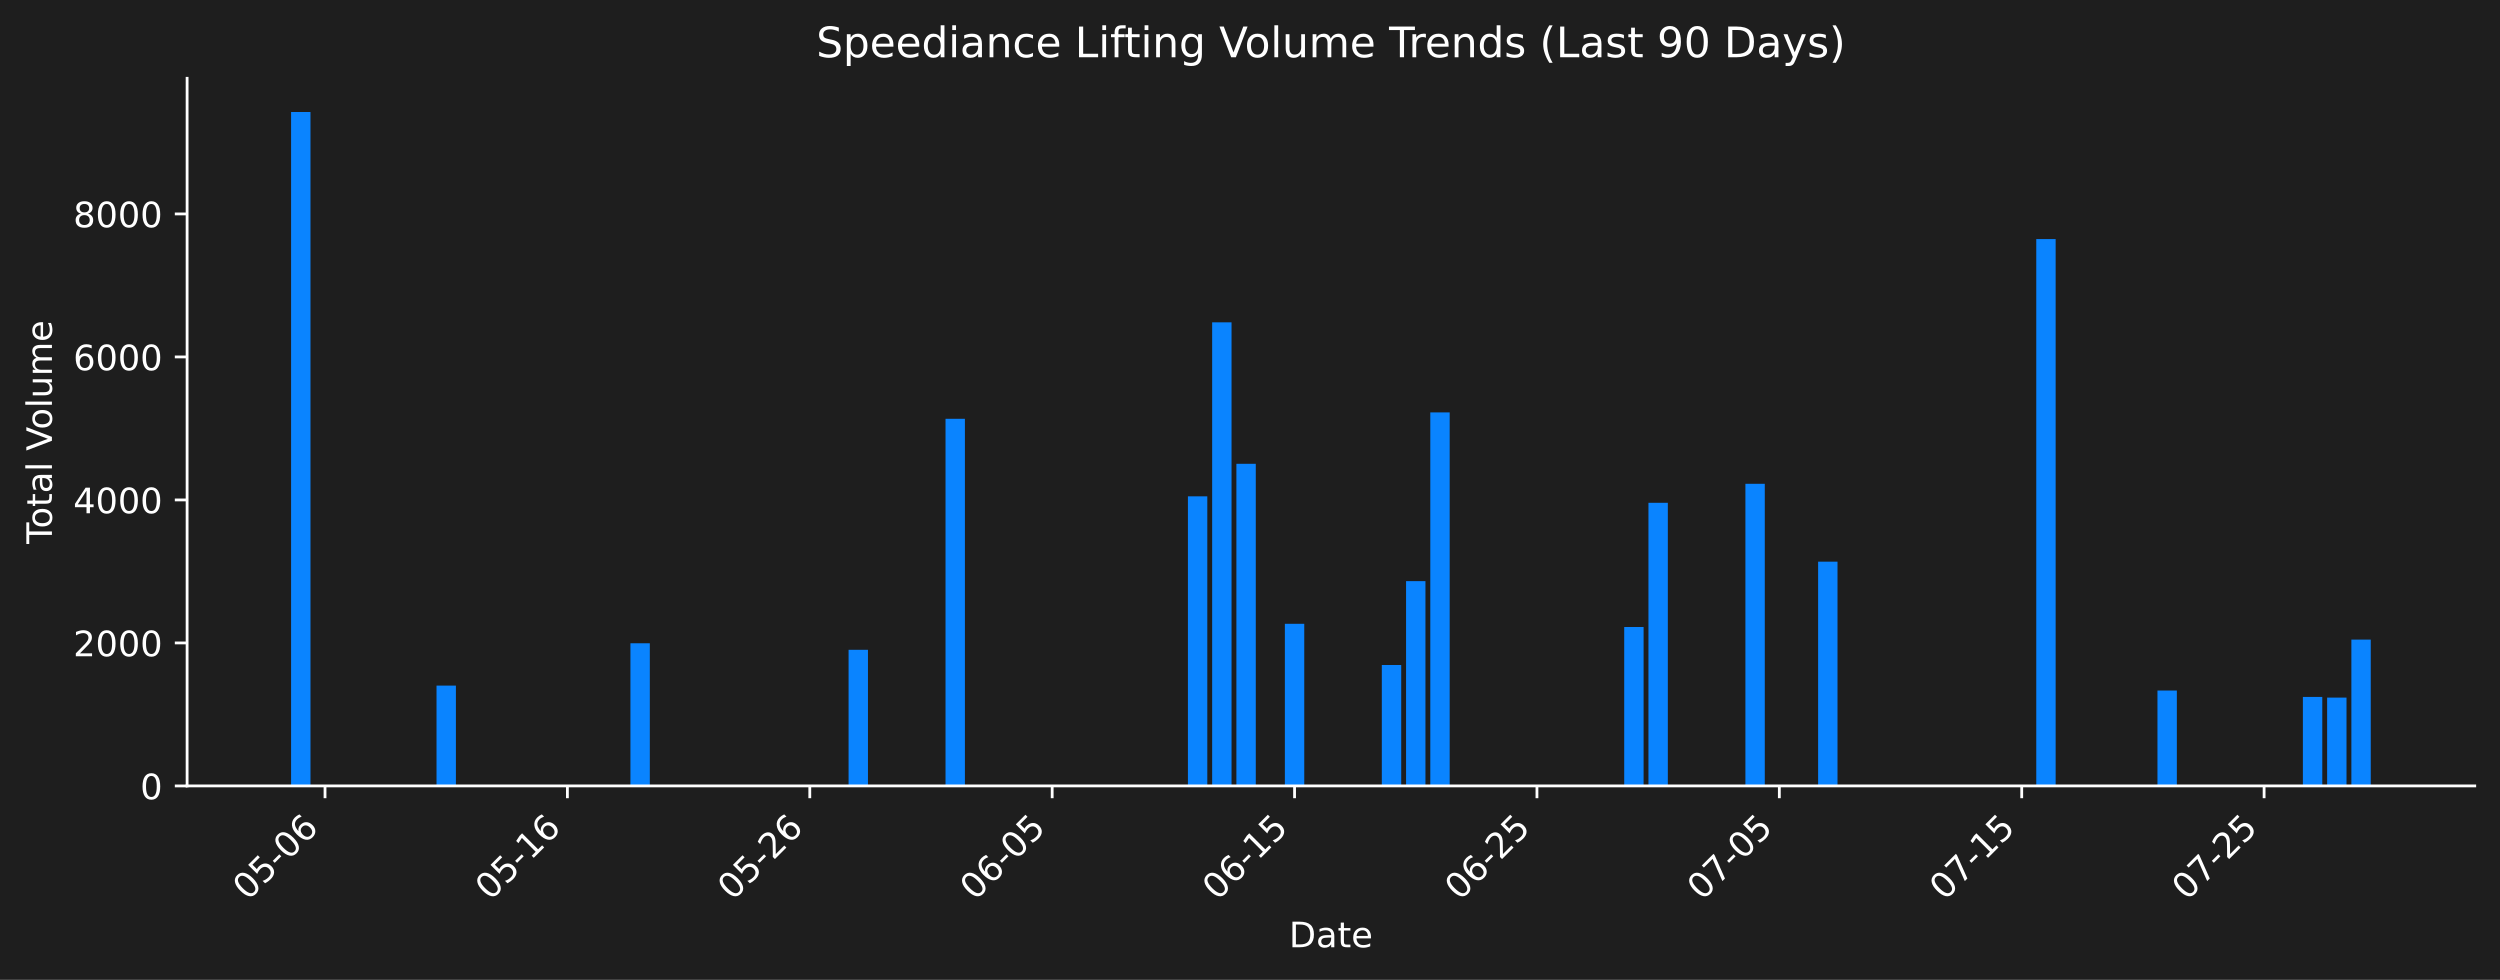
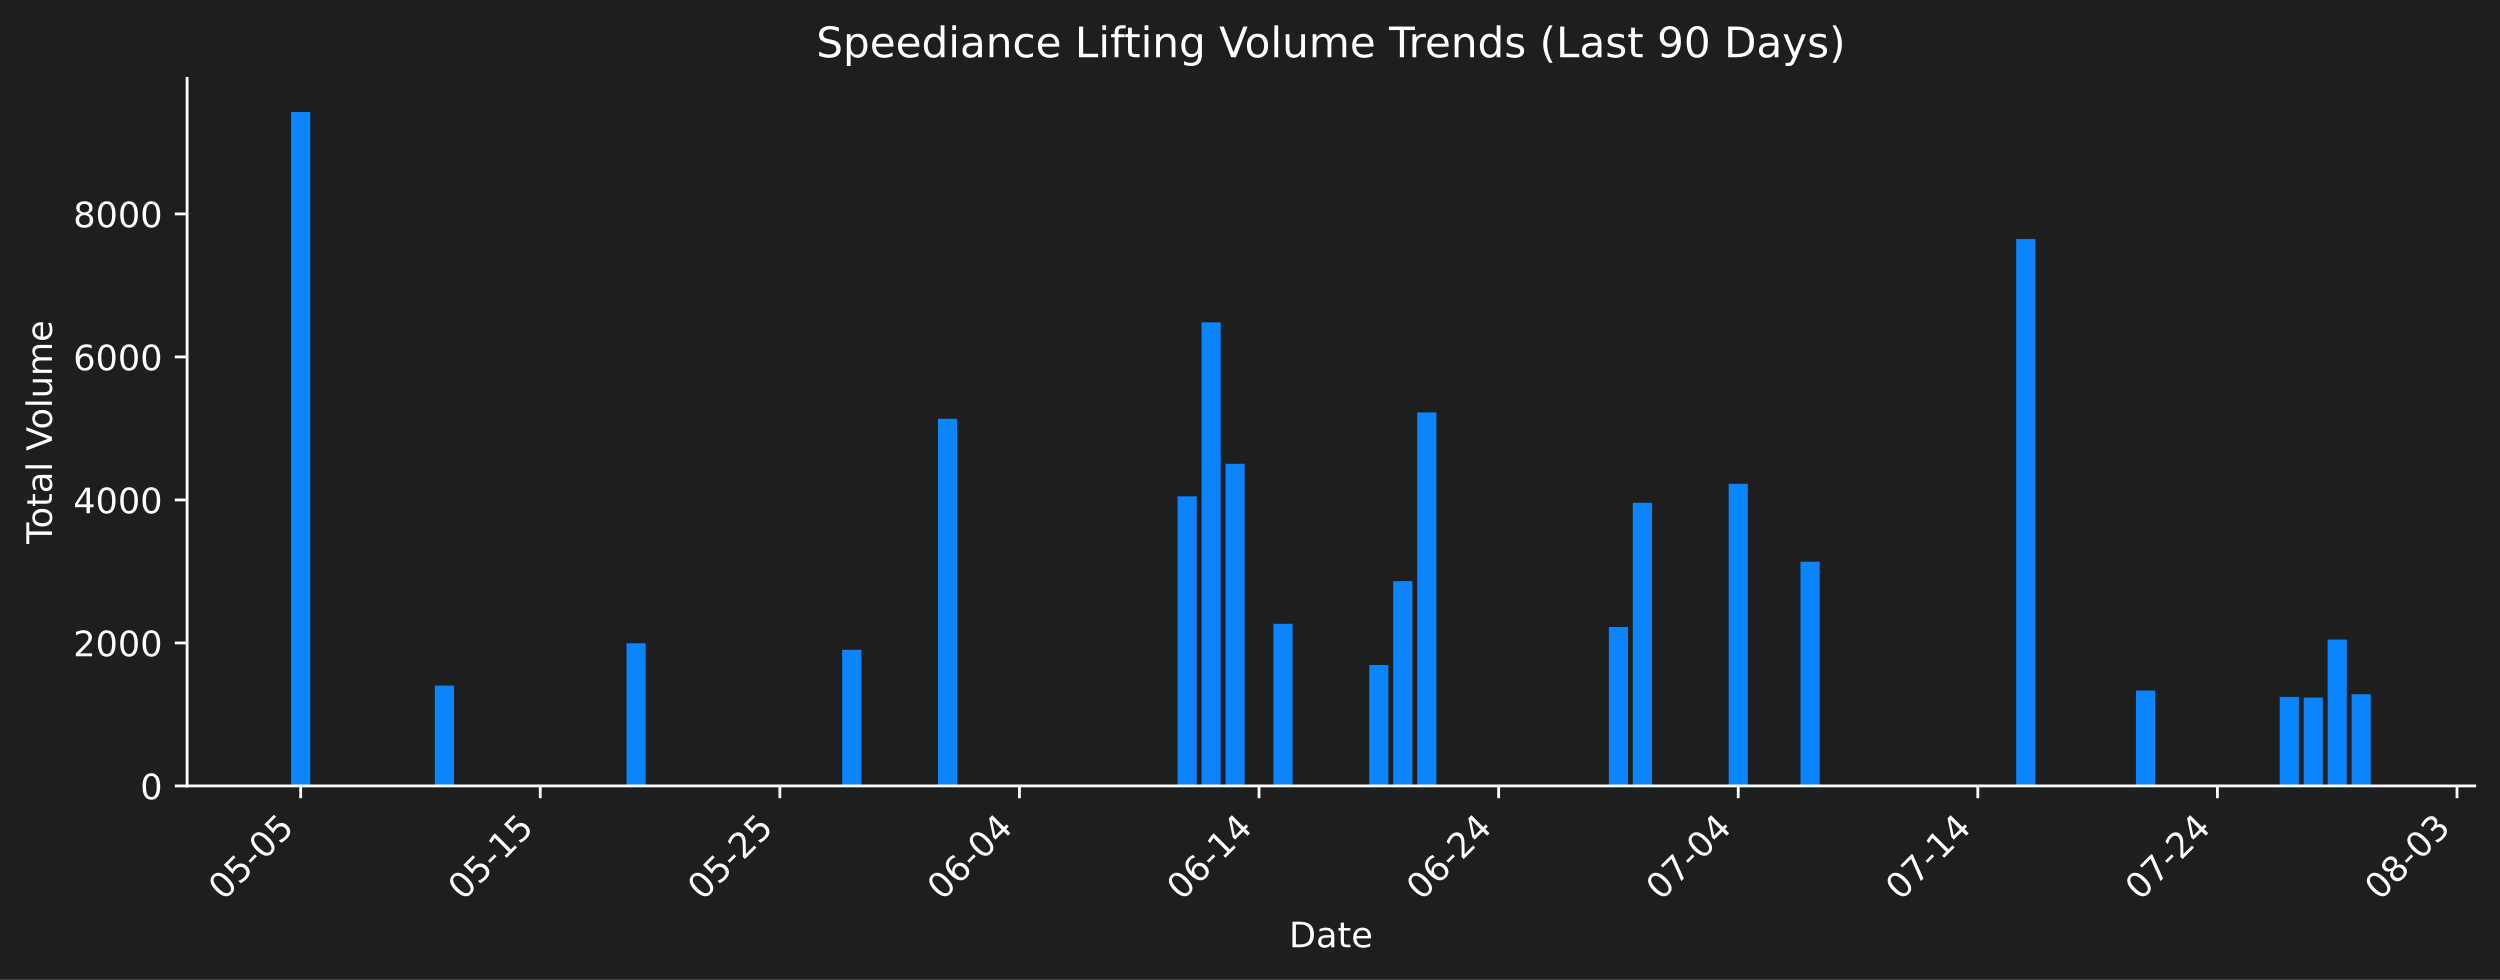
<svg xmlns="http://www.w3.org/2000/svg" xmlns:xlink="http://www.w3.org/1999/xlink" width="712.558pt" height="279.271pt" viewBox="0 0 712.558 279.271" version="1.1">
  <defs>
    <style type="text/css">*{stroke-linejoin: round; stroke-linecap: butt}</style>
  </defs>
  <g id="figure_1">
    <g id="patch_1">
      <path d="M 0 279.271  L 712.558 279.271  L 712.558 0  L 0 0  z " style="fill: #1e1e1e" />
    </g>
    <g id="axes_1">
      <g id="patch_2">
        <path d="M 53.328 224.002  L 705.358 224.002  L 705.358 22.318  L 53.328 22.318  L 53.328 224.002  z " style="fill: none" />
      </g>
      <g id="patch_3">
-         <path d="M 82.966 224.002  L 88.493 224.002  L 88.493 31.922  L 82.966 31.922  z " clip-path="url(#pb3a5a5b00d)" style="fill: #0a84ff" />
+         <path d="M 82.966 224.002  L 88.429 224.002  L 88.429 31.922  L 82.966 31.922  z " clip-path="url(#p5136fe65c1)" style="fill: #0a84ff" />
      </g>
      <g id="patch_4">
-         <path d="M 124.417 224.002  L 129.944 224.002  L 129.944 195.407  L 124.417 195.407  z " clip-path="url(#pb3a5a5b00d)" style="fill: #0a84ff" />
+         <path d="M 123.94 224.002  L 129.403 224.002  L 129.403 195.407  L 123.94 195.407  z " clip-path="url(#p5136fe65c1)" style="fill: #0a84ff" />
      </g>
      <g id="patch_5">
-         <path d="M 172.777 224.002  L 178.304 224.002  L 178.304 224.002  L 172.777 224.002  z " clip-path="url(#pb3a5a5b00d)" style="fill: #0a84ff" />
+         <path d="M 171.742 224.002  L 177.206 224.002  L 177.206 224.002  L 171.742 224.002  z " clip-path="url(#p5136fe65c1)" style="fill: #0a84ff" />
      </g>
      <g id="patch_6">
-         <path d="M 179.686 224.002  L 185.213 224.002  L 185.213 183.343  L 179.686 183.343  z " clip-path="url(#pb3a5a5b00d)" style="fill: #0a84ff" />
+         <path d="M 178.571 224.002  L 184.035 224.002  L 184.035 183.343  L 178.571 183.343  z " clip-path="url(#p5136fe65c1)" style="fill: #0a84ff" />
      </g>
      <g id="patch_7">
-         <path d="M 241.863 224.002  L 247.39 224.002  L 247.39 185.21  L 241.863 185.21  z " clip-path="url(#pb3a5a5b00d)" style="fill: #0a84ff" />
+         <path d="M 240.032 224.002  L 245.495 224.002  L 245.495 185.21  L 240.032 185.21  z " clip-path="url(#p5136fe65c1)" style="fill: #0a84ff" />
      </g>
      <g id="patch_8">
-         <path d="M 269.497 224.002  L 275.024 224.002  L 275.024 119.359  L 269.497 119.359  z " clip-path="url(#pb3a5a5b00d)" style="fill: #0a84ff" />
+         <path d="M 267.348 224.002  L 272.811 224.002  L 272.811 119.359  L 267.348 119.359  z " clip-path="url(#p5136fe65c1)" style="fill: #0a84ff" />
      </g>
      <g id="patch_9">
-         <path d="M 338.583 224.002  L 344.109 224.002  L 344.109 141.466  L 338.583 141.466  z " clip-path="url(#pb3a5a5b00d)" style="fill: #0a84ff" />
+         <path d="M 335.638 224.002  L 341.101 224.002  L 341.101 141.466  L 335.638 141.466  z " clip-path="url(#p5136fe65c1)" style="fill: #0a84ff" />
      </g>
      <g id="patch_10">
-         <path d="M 345.491 224.002  L 351.018 224.002  L 351.018 91.875  L 345.491 91.875  z " clip-path="url(#pb3a5a5b00d)" style="fill: #0a84ff" />
+         <path d="M 342.467 224.002  L 347.93 224.002  L 347.93 91.875  L 342.467 91.875  z " clip-path="url(#p5136fe65c1)" style="fill: #0a84ff" />
      </g>
      <g id="patch_11">
-         <path d="M 352.4 224.002  L 357.927 224.002  L 357.927 132.194  L 352.4 132.194  z " clip-path="url(#pb3a5a5b00d)" style="fill: #0a84ff" />
+         <path d="M 349.296 224.002  L 354.759 224.002  L 354.759 132.194  L 349.296 132.194  z " clip-path="url(#p5136fe65c1)" style="fill: #0a84ff" />
      </g>
      <g id="patch_12">
-         <path d="M 366.217 224.002  L 371.744 224.002  L 371.744 177.798  L 366.217 177.798  z " clip-path="url(#pb3a5a5b00d)" style="fill: #0a84ff" />
+         <path d="M 362.954 224.002  L 368.417 224.002  L 368.417 177.798  L 362.954 177.798  z " clip-path="url(#p5136fe65c1)" style="fill: #0a84ff" />
      </g>
      <g id="patch_13">
-         <path d="M 393.851 224.002  L 399.378 224.002  L 399.378 189.549  L 393.851 189.549  z " clip-path="url(#pb3a5a5b00d)" style="fill: #0a84ff" />
+         <path d="M 390.269 224.002  L 395.733 224.002  L 395.733 189.549  L 390.269 189.549  z " clip-path="url(#p5136fe65c1)" style="fill: #0a84ff" />
      </g>
      <g id="patch_14">
-         <path d="M 400.76 224.002  L 406.287 224.002  L 406.287 165.641  L 400.76 165.641  z " clip-path="url(#pb3a5a5b00d)" style="fill: #0a84ff" />
+         <path d="M 397.098 224.002  L 402.562 224.002  L 402.562 165.641  L 397.098 165.641  z " clip-path="url(#p5136fe65c1)" style="fill: #0a84ff" />
      </g>
      <g id="patch_15">
-         <path d="M 407.668 224.002  L 413.195 224.002  L 413.195 117.536  L 407.668 117.536  z " clip-path="url(#pb3a5a5b00d)" style="fill: #0a84ff" />
+         <path d="M 403.927 224.002  L 409.391 224.002  L 409.391 117.536  L 403.927 117.536  z " clip-path="url(#p5136fe65c1)" style="fill: #0a84ff" />
      </g>
      <g id="patch_16">
-         <path d="M 462.937 224.002  L 468.464 224.002  L 468.464 178.707  L 462.937 178.707  z " clip-path="url(#pb3a5a5b00d)" style="fill: #0a84ff" />
+         <path d="M 458.559 224.002  L 464.022 224.002  L 464.022 178.707  L 458.559 178.707  z " clip-path="url(#p5136fe65c1)" style="fill: #0a84ff" />
      </g>
      <g id="patch_17">
-         <path d="M 469.845 224.002  L 475.372 224.002  L 475.372 143.308  L 469.845 143.308  z " clip-path="url(#pb3a5a5b00d)" style="fill: #0a84ff" />
+         <path d="M 465.388 224.002  L 470.851 224.002  L 470.851 143.308  L 465.388 143.308  z " clip-path="url(#p5136fe65c1)" style="fill: #0a84ff" />
      </g>
      <g id="patch_18">
-         <path d="M 497.48 224.002  L 503.006 224.002  L 503.006 137.885  L 497.48 137.885  z " clip-path="url(#pb3a5a5b00d)" style="fill: #0a84ff" />
+         <path d="M 492.704 224.002  L 498.167 224.002  L 498.167 137.885  L 492.704 137.885  z " clip-path="url(#p5136fe65c1)" style="fill: #0a84ff" />
      </g>
      <g id="patch_19">
-         <path d="M 518.205 224.002  L 523.732 224.002  L 523.732 160.094  L 518.205 160.094  z " clip-path="url(#pb3a5a5b00d)" style="fill: #0a84ff" />
+         <path d="M 513.191 224.002  L 518.654 224.002  L 518.654 160.094  L 513.191 160.094  z " clip-path="url(#p5136fe65c1)" style="fill: #0a84ff" />
      </g>
      <g id="patch_20">
-         <path d="M 580.382 224.002  L 585.909 224.002  L 585.909 68.136  L 580.382 68.136  z " clip-path="url(#pb3a5a5b00d)" style="fill: #0a84ff" />
+         <path d="M 574.652 224.002  L 580.115 224.002  L 580.115 68.136  L 574.652 68.136  z " clip-path="url(#p5136fe65c1)" style="fill: #0a84ff" />
      </g>
      <g id="patch_21">
-         <path d="M 614.925 224.002  L 620.452 224.002  L 620.452 196.815  L 614.925 196.815  z " clip-path="url(#pb3a5a5b00d)" style="fill: #0a84ff" />
+         <path d="M 608.796 224.002  L 614.26 224.002  L 614.26 196.815  L 608.796 196.815  z " clip-path="url(#p5136fe65c1)" style="fill: #0a84ff" />
      </g>
      <g id="patch_22">
-         <path d="M 656.376 224.002  L 661.903 224.002  L 661.903 198.649  L 656.376 198.649  z " clip-path="url(#pb3a5a5b00d)" style="fill: #0a84ff" />
+         <path d="M 649.77 224.002  L 655.233 224.002  L 655.233 198.649  L 649.77 198.649  z " clip-path="url(#p5136fe65c1)" style="fill: #0a84ff" />
      </g>
      <g id="patch_23">
-         <path d="M 663.285 224.002  L 668.812 224.002  L 668.812 198.835  L 663.285 198.835  z " clip-path="url(#pb3a5a5b00d)" style="fill: #0a84ff" />
+         <path d="M 656.599 224.002  L 662.062 224.002  L 662.062 198.835  L 656.599 198.835  z " clip-path="url(#p5136fe65c1)" style="fill: #0a84ff" />
      </g>
      <g id="patch_24">
-         <path d="M 670.194 224.002  L 675.72 224.002  L 675.72 182.31  L 670.194 182.31  z " clip-path="url(#pb3a5a5b00d)" style="fill: #0a84ff" />
+         <path d="M 663.428 224.002  L 668.891 224.002  L 668.891 182.31  L 663.428 182.31  z " clip-path="url(#p5136fe65c1)" style="fill: #0a84ff" />
+       </g>
+       <g id="patch_25">
+         <path d="M 670.257 224.002  L 675.72 224.002  L 675.72 197.867  L 670.257 197.867  z " clip-path="url(#p5136fe65c1)" style="fill: #0a84ff" />
      </g>
      <g id="matplotlib.axis_1">
        <g id="xtick_1">
          <g id="line2d_1">
            <defs>
-               <path id="m782488c445" d="M 0 0  L 0 3.5  " style="stroke: #ffffff; stroke-width: 0.8" />
+               <path id="ma024dedfde" d="M 0 0  L 0 3.5  " style="stroke: #ffffff; stroke-width: 0.8" />
            </defs>
            <g>
-               <use xlink:href="#m782488c445" x="92.638" y="224.002" style="fill: #ffffff; stroke: #ffffff; stroke-width: 0.8" />
+               <use xlink:href="#ma024dedfde" x="85.697" y="224.002" style="fill: #ffffff; stroke: #ffffff; stroke-width: 0.8" />
            </g>
          </g>
          <g id="text_1">
-             <g style="fill: #ffffff" transform="translate(70.6203 256.9221) rotate(-45) scale(0.1 -0.1)">
+             <g style="fill: #ffffff" transform="translate(63.6799 256.9221) rotate(-45) scale(0.1 -0.1)">
              <defs>
                <path id="DejaVuSans-30" d="M 2034 4250  Q 1547 4250 1301 3770  Q 1056 3291 1056 2328  Q 1056 1369 1301 889  Q 1547 409 2034 409  Q 2525 409 2770 889  Q 3016 1369 3016 2328  Q 3016 3291 2770 3770  Q 2525 4250 2034 4250  z M 2034 4750  Q 2819 4750 3233 4129  Q 3647 3509 3647 2328  Q 3647 1150 3233 529  Q 2819 -91 2034 -91  Q 1250 -91 836 529  Q 422 1150 422 2328  Q 422 3509 836 4129  Q 1250 4750 2034 4750  z " transform="scale(0.015625)" />
                <path id="DejaVuSans-35" d="M 691 4666  L 3169 4666  L 3169 4134  L 1269 4134  L 1269 2991  Q 1406 3038 1543 3061  Q 1681 3084 1819 3084  Q 2600 3084 3056 2656  Q 3513 2228 3513 1497  Q 3513 744 3044 326  Q 2575 -91 1722 -91  Q 1428 -91 1123 -41  Q 819 9 494 109  L 494 744  Q 775 591 1075 516  Q 1375 441 1709 441  Q 2250 441 2565 725  Q 2881 1009 2881 1497  Q 2881 1984 2565 2268  Q 2250 2553 1709 2553  Q 1456 2553 1204 2497  Q 953 2441 691 2322  L 691 4666  z " transform="scale(0.015625)" />
                <path id="DejaVuSans-2d" d="M 313 2009  L 1997 2009  L 1997 1497  L 313 1497  L 313 2009  z " transform="scale(0.015625)" />
-                 <path id="DejaVuSans-36" d="M 2113 2584  Q 1688 2584 1439 2293  Q 1191 2003 1191 1497  Q 1191 994 1439 701  Q 1688 409 2113 409  Q 2538 409 2786 701  Q 3034 994 3034 1497  Q 3034 2003 2786 2293  Q 2538 2584 2113 2584  z M 3366 4563  L 3366 3988  Q 3128 4100 2886 4159  Q 2644 4219 2406 4219  Q 1781 4219 1451 3797  Q 1122 3375 1075 2522  Q 1259 2794 1537 2939  Q 1816 3084 2150 3084  Q 2853 3084 3261 2657  Q 3669 2231 3669 1497  Q 3669 778 3244 343  Q 2819 -91 2113 -91  Q 1303 -91 875 529  Q 447 1150 447 2328  Q 447 3434 972 4092  Q 1497 4750 2381 4750  Q 2619 4750 2861 4703  Q 3103 4656 3366 4563  z " transform="scale(0.015625)" />
              </defs>
              <use xlink:href="#DejaVuSans-30" />
              <use xlink:href="#DejaVuSans-35" transform="translate(63.62305 0)" />
              <use xlink:href="#DejaVuSans-2d" transform="translate(127.2461 0)" />
              <use xlink:href="#DejaVuSans-30" transform="translate(163.3301 0)" />
-               <use xlink:href="#DejaVuSans-36" transform="translate(226.9531 0)" />
+               <use xlink:href="#DejaVuSans-35" transform="translate(226.9531 0)" />
            </g>
          </g>
        </g>
        <g id="xtick_2">
          <g id="line2d_2">
            <g>
-               <use xlink:href="#m782488c445" x="161.723" y="224.002" style="fill: #ffffff; stroke: #ffffff; stroke-width: 0.8" />
+               <use xlink:href="#ma024dedfde" x="153.987" y="224.002" style="fill: #ffffff; stroke: #ffffff; stroke-width: 0.8" />
            </g>
          </g>
          <g id="text_2">
-             <g style="fill: #ffffff" transform="translate(139.7059 256.9221) rotate(-45) scale(0.1 -0.1)">
+             <g style="fill: #ffffff" transform="translate(131.9696 256.9221) rotate(-45) scale(0.1 -0.1)">
              <defs>
                <path id="DejaVuSans-31" d="M 794 531  L 1825 531  L 1825 4091  L 703 3866  L 703 4441  L 1819 4666  L 2450 4666  L 2450 531  L 3481 531  L 3481 0  L 794 0  L 794 531  z " transform="scale(0.015625)" />
              </defs>
              <use xlink:href="#DejaVuSans-30" />
              <use xlink:href="#DejaVuSans-35" transform="translate(63.62305 0)" />
              <use xlink:href="#DejaVuSans-2d" transform="translate(127.2461 0)" />
              <use xlink:href="#DejaVuSans-31" transform="translate(163.3301 0)" />
-               <use xlink:href="#DejaVuSans-36" transform="translate(226.9531 0)" />
+               <use xlink:href="#DejaVuSans-35" transform="translate(226.9531 0)" />
            </g>
          </g>
        </g>
        <g id="xtick_3">
          <g id="line2d_3">
            <g>
-               <use xlink:href="#m782488c445" x="230.809" y="224.002" style="fill: #ffffff; stroke: #ffffff; stroke-width: 0.8" />
+               <use xlink:href="#ma024dedfde" x="222.277" y="224.002" style="fill: #ffffff; stroke: #ffffff; stroke-width: 0.8" />
            </g>
          </g>
          <g id="text_3">
-             <g style="fill: #ffffff" transform="translate(208.7915 256.9221) rotate(-45) scale(0.1 -0.1)">
+             <g style="fill: #ffffff" transform="translate(200.2593 256.9221) rotate(-45) scale(0.1 -0.1)">
              <defs>
                <path id="DejaVuSans-32" d="M 1228 531  L 3431 531  L 3431 0  L 469 0  L 469 531  Q 828 903 1448 1529  Q 2069 2156 2228 2338  Q 2531 2678 2651 2914  Q 2772 3150 2772 3378  Q 2772 3750 2511 3984  Q 2250 4219 1831 4219  Q 1534 4219 1204 4116  Q 875 4013 500 3803  L 500 4441  Q 881 4594 1212 4672  Q 1544 4750 1819 4750  Q 2544 4750 2975 4387  Q 3406 4025 3406 3419  Q 3406 3131 3298 2873  Q 3191 2616 2906 2266  Q 2828 2175 2409 1742  Q 1991 1309 1228 531  z " transform="scale(0.015625)" />
              </defs>
              <use xlink:href="#DejaVuSans-30" />
              <use xlink:href="#DejaVuSans-35" transform="translate(63.62305 0)" />
              <use xlink:href="#DejaVuSans-2d" transform="translate(127.2461 0)" />
              <use xlink:href="#DejaVuSans-32" transform="translate(163.3301 0)" />
-               <use xlink:href="#DejaVuSans-36" transform="translate(226.9531 0)" />
+               <use xlink:href="#DejaVuSans-35" transform="translate(226.9531 0)" />
            </g>
          </g>
        </g>
        <g id="xtick_4">
          <g id="line2d_4">
            <g>
-               <use xlink:href="#m782488c445" x="299.895" y="224.002" style="fill: #ffffff; stroke: #ffffff; stroke-width: 0.8" />
+               <use xlink:href="#ma024dedfde" x="290.567" y="224.002" style="fill: #ffffff; stroke: #ffffff; stroke-width: 0.8" />
            </g>
          </g>
          <g id="text_4">
-             <g style="fill: #ffffff" transform="translate(277.8771 256.9221) rotate(-45) scale(0.1 -0.1)">
+             <g style="fill: #ffffff" transform="translate(268.549 256.9221) rotate(-45) scale(0.1 -0.1)">
+               <defs>
+                 <path id="DejaVuSans-36" d="M 2113 2584  Q 1688 2584 1439 2293  Q 1191 2003 1191 1497  Q 1191 994 1439 701  Q 1688 409 2113 409  Q 2538 409 2786 701  Q 3034 994 3034 1497  Q 3034 2003 2786 2293  Q 2538 2584 2113 2584  z M 3366 4563  L 3366 3988  Q 3128 4100 2886 4159  Q 2644 4219 2406 4219  Q 1781 4219 1451 3797  Q 1122 3375 1075 2522  Q 1259 2794 1537 2939  Q 1816 3084 2150 3084  Q 2853 3084 3261 2657  Q 3669 2231 3669 1497  Q 3669 778 3244 343  Q 2819 -91 2113 -91  Q 1303 -91 875 529  Q 447 1150 447 2328  Q 447 3434 972 4092  Q 1497 4750 2381 4750  Q 2619 4750 2861 4703  Q 3103 4656 3366 4563  z " transform="scale(0.015625)" />
+                 <path id="DejaVuSans-34" d="M 2419 4116  L 825 1625  L 2419 1625  L 2419 4116  z M 2253 4666  L 3047 4666  L 3047 1625  L 3713 1625  L 3713 1100  L 3047 1100  L 3047 0  L 2419 0  L 2419 1100  L 313 1100  L 313 1709  L 2253 4666  z " transform="scale(0.015625)" />
+               </defs>
              <use xlink:href="#DejaVuSans-30" />
              <use xlink:href="#DejaVuSans-36" transform="translate(63.62305 0)" />
              <use xlink:href="#DejaVuSans-2d" transform="translate(127.2461 0)" />
              <use xlink:href="#DejaVuSans-30" transform="translate(163.3301 0)" />
-               <use xlink:href="#DejaVuSans-35" transform="translate(226.9531 0)" />
+               <use xlink:href="#DejaVuSans-34" transform="translate(226.9531 0)" />
            </g>
          </g>
        </g>
        <g id="xtick_5">
          <g id="line2d_5">
            <g>
-               <use xlink:href="#m782488c445" x="368.98" y="224.002" style="fill: #ffffff; stroke: #ffffff; stroke-width: 0.8" />
+               <use xlink:href="#ma024dedfde" x="358.856" y="224.002" style="fill: #ffffff; stroke: #ffffff; stroke-width: 0.8" />
            </g>
          </g>
          <g id="text_5">
-             <g style="fill: #ffffff" transform="translate(346.9627 256.9221) rotate(-45) scale(0.1 -0.1)">
+             <g style="fill: #ffffff" transform="translate(336.8387 256.9221) rotate(-45) scale(0.1 -0.1)">
              <use xlink:href="#DejaVuSans-30" />
              <use xlink:href="#DejaVuSans-36" transform="translate(63.62305 0)" />
              <use xlink:href="#DejaVuSans-2d" transform="translate(127.2461 0)" />
              <use xlink:href="#DejaVuSans-31" transform="translate(163.3301 0)" />
-               <use xlink:href="#DejaVuSans-35" transform="translate(226.9531 0)" />
+               <use xlink:href="#DejaVuSans-34" transform="translate(226.9531 0)" />
            </g>
          </g>
        </g>
        <g id="xtick_6">
          <g id="line2d_6">
            <g>
-               <use xlink:href="#m782488c445" x="438.066" y="224.002" style="fill: #ffffff; stroke: #ffffff; stroke-width: 0.8" />
+               <use xlink:href="#ma024dedfde" x="427.146" y="224.002" style="fill: #ffffff; stroke: #ffffff; stroke-width: 0.8" />
            </g>
          </g>
          <g id="text_6">
-             <g style="fill: #ffffff" transform="translate(416.0484 256.9221) rotate(-45) scale(0.1 -0.1)">
+             <g style="fill: #ffffff" transform="translate(405.1284 256.9221) rotate(-45) scale(0.1 -0.1)">
              <use xlink:href="#DejaVuSans-30" />
              <use xlink:href="#DejaVuSans-36" transform="translate(63.62305 0)" />
              <use xlink:href="#DejaVuSans-2d" transform="translate(127.2461 0)" />
              <use xlink:href="#DejaVuSans-32" transform="translate(163.3301 0)" />
-               <use xlink:href="#DejaVuSans-35" transform="translate(226.9531 0)" />
+               <use xlink:href="#DejaVuSans-34" transform="translate(226.9531 0)" />
            </g>
          </g>
        </g>
        <g id="xtick_7">
          <g id="line2d_7">
            <g>
-               <use xlink:href="#m782488c445" x="507.152" y="224.002" style="fill: #ffffff; stroke: #ffffff; stroke-width: 0.8" />
+               <use xlink:href="#ma024dedfde" x="495.436" y="224.002" style="fill: #ffffff; stroke: #ffffff; stroke-width: 0.8" />
            </g>
          </g>
          <g id="text_7">
-             <g style="fill: #ffffff" transform="translate(485.134 256.9221) rotate(-45) scale(0.1 -0.1)">
+             <g style="fill: #ffffff" transform="translate(473.4181 256.9221) rotate(-45) scale(0.1 -0.1)">
              <defs>
                <path id="DejaVuSans-37" d="M 525 4666  L 3525 4666  L 3525 4397  L 1831 0  L 1172 0  L 2766 4134  L 525 4134  L 525 4666  z " transform="scale(0.015625)" />
              </defs>
              <use xlink:href="#DejaVuSans-30" />
              <use xlink:href="#DejaVuSans-37" transform="translate(63.62305 0)" />
              <use xlink:href="#DejaVuSans-2d" transform="translate(127.2461 0)" />
              <use xlink:href="#DejaVuSans-30" transform="translate(163.3301 0)" />
-               <use xlink:href="#DejaVuSans-35" transform="translate(226.9531 0)" />
+               <use xlink:href="#DejaVuSans-34" transform="translate(226.9531 0)" />
            </g>
          </g>
        </g>
        <g id="xtick_8">
          <g id="line2d_8">
            <g>
-               <use xlink:href="#m782488c445" x="576.237" y="224.002" style="fill: #ffffff; stroke: #ffffff; stroke-width: 0.8" />
+               <use xlink:href="#ma024dedfde" x="563.725" y="224.002" style="fill: #ffffff; stroke: #ffffff; stroke-width: 0.8" />
            </g>
          </g>
          <g id="text_8">
-             <g style="fill: #ffffff" transform="translate(554.2196 256.9221) rotate(-45) scale(0.1 -0.1)">
+             <g style="fill: #ffffff" transform="translate(541.7078 256.9221) rotate(-45) scale(0.1 -0.1)">
              <use xlink:href="#DejaVuSans-30" />
              <use xlink:href="#DejaVuSans-37" transform="translate(63.62305 0)" />
              <use xlink:href="#DejaVuSans-2d" transform="translate(127.2461 0)" />
              <use xlink:href="#DejaVuSans-31" transform="translate(163.3301 0)" />
-               <use xlink:href="#DejaVuSans-35" transform="translate(226.9531 0)" />
+               <use xlink:href="#DejaVuSans-34" transform="translate(226.9531 0)" />
            </g>
          </g>
        </g>
        <g id="xtick_9">
          <g id="line2d_9">
            <g>
-               <use xlink:href="#m782488c445" x="645.323" y="224.002" style="fill: #ffffff; stroke: #ffffff; stroke-width: 0.8" />
+               <use xlink:href="#ma024dedfde" x="632.015" y="224.002" style="fill: #ffffff; stroke: #ffffff; stroke-width: 0.8" />
            </g>
          </g>
          <g id="text_9">
-             <g style="fill: #ffffff" transform="translate(623.3052 256.9221) rotate(-45) scale(0.1 -0.1)">
+             <g style="fill: #ffffff" transform="translate(609.9975 256.9221) rotate(-45) scale(0.1 -0.1)">
              <use xlink:href="#DejaVuSans-30" />
              <use xlink:href="#DejaVuSans-37" transform="translate(63.62305 0)" />
              <use xlink:href="#DejaVuSans-2d" transform="translate(127.2461 0)" />
              <use xlink:href="#DejaVuSans-32" transform="translate(163.3301 0)" />
-               <use xlink:href="#DejaVuSans-35" transform="translate(226.9531 0)" />
-             </g>
-           </g>
-         </g>
-         <g id="text_10">
+               <use xlink:href="#DejaVuSans-34" transform="translate(226.9531 0)" />
+             </g>
+           </g>
+         </g>
+         <g id="xtick_10">
+           <g id="line2d_10">
+             <g>
+               <use xlink:href="#ma024dedfde" x="700.305" y="224.002" style="fill: #ffffff; stroke: #ffffff; stroke-width: 0.8" />
+             </g>
+           </g>
+           <g id="text_10">
+             <g style="fill: #ffffff" transform="translate(678.2871 256.9221) rotate(-45) scale(0.1 -0.1)">
+               <defs>
+                 <path id="DejaVuSans-38" d="M 2034 2216  Q 1584 2216 1326 1975  Q 1069 1734 1069 1313  Q 1069 891 1326 650  Q 1584 409 2034 409  Q 2484 409 2743 651  Q 3003 894 3003 1313  Q 3003 1734 2745 1975  Q 2488 2216 2034 2216  z M 1403 2484  Q 997 2584 770 2862  Q 544 3141 544 3541  Q 544 4100 942 4425  Q 1341 4750 2034 4750  Q 2731 4750 3128 4425  Q 3525 4100 3525 3541  Q 3525 3141 3298 2862  Q 3072 2584 2669 2484  Q 3125 2378 3379 2068  Q 3634 1759 3634 1313  Q 3634 634 3220 271  Q 2806 -91 2034 -91  Q 1263 -91 848 271  Q 434 634 434 1313  Q 434 1759 690 2068  Q 947 2378 1403 2484  z M 1172 3481  Q 1172 3119 1398 2916  Q 1625 2713 2034 2713  Q 2441 2713 2670 2916  Q 2900 3119 2900 3481  Q 2900 3844 2670 4047  Q 2441 4250 2034 4250  Q 1625 4250 1398 4047  Q 1172 3844 1172 3481  z " transform="scale(0.015625)" />
+                 <path id="DejaVuSans-33" d="M 2597 2516  Q 3050 2419 3304 2112  Q 3559 1806 3559 1356  Q 3559 666 3084 287  Q 2609 -91 1734 -91  Q 1441 -91 1130 -33  Q 819 25 488 141  L 488 750  Q 750 597 1062 519  Q 1375 441 1716 441  Q 2309 441 2620 675  Q 2931 909 2931 1356  Q 2931 1769 2642 2001  Q 2353 2234 1838 2234  L 1294 2234  L 1294 2753  L 1863 2753  Q 2328 2753 2575 2939  Q 2822 3125 2822 3475  Q 2822 3834 2567 4026  Q 2313 4219 1838 4219  Q 1578 4219 1281 4162  Q 984 4106 628 3988  L 628 4550  Q 988 4650 1302 4700  Q 1616 4750 1894 4750  Q 2613 4750 3031 4423  Q 3450 4097 3450 3541  Q 3450 3153 3228 2886  Q 3006 2619 2597 2516  z " transform="scale(0.015625)" />
+               </defs>
+               <use xlink:href="#DejaVuSans-30" />
+               <use xlink:href="#DejaVuSans-38" transform="translate(63.62305 0)" />
+               <use xlink:href="#DejaVuSans-2d" transform="translate(127.2461 0)" />
+               <use xlink:href="#DejaVuSans-30" transform="translate(163.3301 0)" />
+               <use xlink:href="#DejaVuSans-33" transform="translate(226.9531 0)" />
+             </g>
+           </g>
+         </g>
+         <g id="text_11">
          <g style="fill: #ffffff" transform="translate(367.3923 269.9911) scale(0.1 -0.1)">
            <defs>
              <path id="DejaVuSans-44" d="M 1259 4147  L 1259 519  L 2022 519  Q 2988 519 3436 956  Q 3884 1394 3884 2338  Q 3884 3275 3436 3711  Q 2988 4147 2022 4147  L 1259 4147  z M 628 4666  L 1925 4666  Q 3281 4666 3915 4102  Q 4550 3538 4550 2338  Q 4550 1131 3912 565  Q 3275 0 1925 0  L 628 0  L 628 4666  z " transform="scale(0.015625)" />
              <path id="DejaVuSans-61" d="M 2194 1759  Q 1497 1759 1228 1600  Q 959 1441 959 1056  Q 959 750 1161 570  Q 1363 391 1709 391  Q 2188 391 2477 730  Q 2766 1069 2766 1631  L 2766 1759  L 2194 1759  z M 3341 1997  L 3341 0  L 2766 0  L 2766 531  Q 2569 213 2275 61  Q 1981 -91 1556 -91  Q 1019 -91 701 211  Q 384 513 384 1019  Q 384 1609 779 1909  Q 1175 2209 1959 2209  L 2766 2209  L 2766 2266  Q 2766 2663 2505 2880  Q 2244 3097 1772 3097  Q 1472 3097 1187 3025  Q 903 2953 641 2809  L 641 3341  Q 956 3463 1253 3523  Q 1550 3584 1831 3584  Q 2591 3584 2966 3190  Q 3341 2797 3341 1997  z " transform="scale(0.015625)" />
              <path id="DejaVuSans-74" d="M 1172 4494  L 1172 3500  L 2356 3500  L 2356 3053  L 1172 3053  L 1172 1153  Q 1172 725 1289 603  Q 1406 481 1766 481  L 2356 481  L 2356 0  L 1766 0  Q 1100 0 847 248  Q 594 497 594 1153  L 594 3053  L 172 3053  L 172 3500  L 594 3500  L 594 4494  L 1172 4494  z " transform="scale(0.015625)" />
              <path id="DejaVuSans-65" d="M 3597 1894  L 3597 1613  L 953 1613  Q 991 1019 1311 708  Q 1631 397 2203 397  Q 2534 397 2845 478  Q 3156 559 3463 722  L 3463 178  Q 3153 47 2828 -22  Q 2503 -91 2169 -91  Q 1331 -91 842 396  Q 353 884 353 1716  Q 353 2575 817 3079  Q 1281 3584 2069 3584  Q 2775 3584 3186 3129  Q 3597 2675 3597 1894  z M 3022 2063  Q 3016 2534 2758 2815  Q 2500 3097 2075 3097  Q 1594 3097 1305 2825  Q 1016 2553 972 2059  L 3022 2063  z " transform="scale(0.015625)" />
            </defs>
            <use xlink:href="#DejaVuSans-44" />
            <use xlink:href="#DejaVuSans-61" transform="translate(77.00195 0)" />
            <use xlink:href="#DejaVuSans-74" transform="translate(138.2812 0)" />
            <use xlink:href="#DejaVuSans-65" transform="translate(177.4902 0)" />
          </g>
        </g>
      </g>
      <g id="matplotlib.axis_2">
        <g id="ytick_1">
-           <g id="line2d_10">
+           <g id="line2d_11">
            <defs>
-               <path id="m1cdb500219" d="M 0 0  L -3.5 0  " style="stroke: #ffffff; stroke-width: 0.8" />
+               <path id="mf8bf1ef6d2" d="M 0 0  L -3.5 0  " style="stroke: #ffffff; stroke-width: 0.8" />
            </defs>
            <g>
-               <use xlink:href="#m1cdb500219" x="53.328" y="224.002" style="fill: #ffffff; stroke: #ffffff; stroke-width: 0.8" />
-             </g>
-           </g>
-           <g id="text_11">
+               <use xlink:href="#mf8bf1ef6d2" x="53.328" y="224.002" style="fill: #ffffff; stroke: #ffffff; stroke-width: 0.8" />
+             </g>
+           </g>
+           <g id="text_12">
            <g style="fill: #ffffff" transform="translate(39.96563 227.8014) scale(0.1 -0.1)">
              <use xlink:href="#DejaVuSans-30" />
            </g>
          </g>
        </g>
        <g id="ytick_2">
-           <g id="line2d_11">
-             <g>
-               <use xlink:href="#m1cdb500219" x="53.328" y="183.246" style="fill: #ffffff; stroke: #ffffff; stroke-width: 0.8" />
-             </g>
-           </g>
-           <g id="text_12">
+           <g id="line2d_12">
+             <g>
+               <use xlink:href="#mf8bf1ef6d2" x="53.328" y="183.246" style="fill: #ffffff; stroke: #ffffff; stroke-width: 0.8" />
+             </g>
+           </g>
+           <g id="text_13">
            <g style="fill: #ffffff" transform="translate(20.87813 187.0447) scale(0.1 -0.1)">
              <use xlink:href="#DejaVuSans-32" />
              <use xlink:href="#DejaVuSans-30" transform="translate(63.62305 0)" />
              <use xlink:href="#DejaVuSans-30" transform="translate(127.2461 0)" />
              <use xlink:href="#DejaVuSans-30" transform="translate(190.8691 0)" />
            </g>
          </g>
        </g>
        <g id="ytick_3">
-           <g id="line2d_12">
-             <g>
-               <use xlink:href="#m1cdb500219" x="53.328" y="142.489" style="fill: #ffffff; stroke: #ffffff; stroke-width: 0.8" />
-             </g>
-           </g>
-           <g id="text_13">
+           <g id="line2d_13">
+             <g>
+               <use xlink:href="#mf8bf1ef6d2" x="53.328" y="142.489" style="fill: #ffffff; stroke: #ffffff; stroke-width: 0.8" />
+             </g>
+           </g>
+           <g id="text_14">
            <g style="fill: #ffffff" transform="translate(20.87813 146.2881) scale(0.1 -0.1)">
-               <defs>
-                 <path id="DejaVuSans-34" d="M 2419 4116  L 825 1625  L 2419 1625  L 2419 4116  z M 2253 4666  L 3047 4666  L 3047 1625  L 3713 1625  L 3713 1100  L 3047 1100  L 3047 0  L 2419 0  L 2419 1100  L 313 1100  L 313 1709  L 2253 4666  z " transform="scale(0.015625)" />
-               </defs>
              <use xlink:href="#DejaVuSans-34" />
              <use xlink:href="#DejaVuSans-30" transform="translate(63.62305 0)" />
              <use xlink:href="#DejaVuSans-30" transform="translate(127.2461 0)" />
              <use xlink:href="#DejaVuSans-30" transform="translate(190.8691 0)" />
            </g>
          </g>
        </g>
        <g id="ytick_4">
-           <g id="line2d_13">
-             <g>
-               <use xlink:href="#m1cdb500219" x="53.328" y="101.732" style="fill: #ffffff; stroke: #ffffff; stroke-width: 0.8" />
-             </g>
-           </g>
-           <g id="text_14">
+           <g id="line2d_14">
+             <g>
+               <use xlink:href="#mf8bf1ef6d2" x="53.328" y="101.732" style="fill: #ffffff; stroke: #ffffff; stroke-width: 0.8" />
+             </g>
+           </g>
+           <g id="text_15">
            <g style="fill: #ffffff" transform="translate(20.87813 105.5314) scale(0.1 -0.1)">
              <use xlink:href="#DejaVuSans-36" />
              <use xlink:href="#DejaVuSans-30" transform="translate(63.62305 0)" />
              <use xlink:href="#DejaVuSans-30" transform="translate(127.2461 0)" />
              <use xlink:href="#DejaVuSans-30" transform="translate(190.8691 0)" />
            </g>
          </g>
        </g>
        <g id="ytick_5">
-           <g id="line2d_14">
-             <g>
-               <use xlink:href="#m1cdb500219" x="53.328" y="60.976" style="fill: #ffffff; stroke: #ffffff; stroke-width: 0.8" />
-             </g>
-           </g>
-           <g id="text_15">
+           <g id="line2d_15">
+             <g>
+               <use xlink:href="#mf8bf1ef6d2" x="53.328" y="60.976" style="fill: #ffffff; stroke: #ffffff; stroke-width: 0.8" />
+             </g>
+           </g>
+           <g id="text_16">
            <g style="fill: #ffffff" transform="translate(20.87813 64.77473) scale(0.1 -0.1)">
-               <defs>
-                 <path id="DejaVuSans-38" d="M 2034 2216  Q 1584 2216 1326 1975  Q 1069 1734 1069 1313  Q 1069 891 1326 650  Q 1584 409 2034 409  Q 2484 409 2743 651  Q 3003 894 3003 1313  Q 3003 1734 2745 1975  Q 2488 2216 2034 2216  z M 1403 2484  Q 997 2584 770 2862  Q 544 3141 544 3541  Q 544 4100 942 4425  Q 1341 4750 2034 4750  Q 2731 4750 3128 4425  Q 3525 4100 3525 3541  Q 3525 3141 3298 2862  Q 3072 2584 2669 2484  Q 3125 2378 3379 2068  Q 3634 1759 3634 1313  Q 3634 634 3220 271  Q 2806 -91 2034 -91  Q 1263 -91 848 271  Q 434 634 434 1313  Q 434 1759 690 2068  Q 947 2378 1403 2484  z M 1172 3481  Q 1172 3119 1398 2916  Q 1625 2713 2034 2713  Q 2441 2713 2670 2916  Q 2900 3119 2900 3481  Q 2900 3844 2670 4047  Q 2441 4250 2034 4250  Q 1625 4250 1398 4047  Q 1172 3844 1172 3481  z " transform="scale(0.015625)" />
-               </defs>
              <use xlink:href="#DejaVuSans-38" />
              <use xlink:href="#DejaVuSans-30" transform="translate(63.62305 0)" />
              <use xlink:href="#DejaVuSans-30" transform="translate(127.2461 0)" />
              <use xlink:href="#DejaVuSans-30" transform="translate(190.8691 0)" />
            </g>
          </g>
        </g>
-         <g id="text_16">
+         <g id="text_17">
          <g style="fill: #ffffff" transform="translate(14.79844 155.0226) rotate(-90) scale(0.1 -0.1)">
            <defs>
              <path id="DejaVuSans-54" d="M -19 4666  L 3928 4666  L 3928 4134  L 2272 4134  L 2272 0  L 1638 0  L 1638 4134  L -19 4134  L -19 4666  z " transform="scale(0.015625)" />
              <path id="DejaVuSans-6f" d="M 1959 3097  Q 1497 3097 1228 2736  Q 959 2375 959 1747  Q 959 1119 1226 758  Q 1494 397 1959 397  Q 2419 397 2687 759  Q 2956 1122 2956 1747  Q 2956 2369 2687 2733  Q 2419 3097 1959 3097  z M 1959 3584  Q 2709 3584 3137 3096  Q 3566 2609 3566 1747  Q 3566 888 3137 398  Q 2709 -91 1959 -91  Q 1206 -91 779 398  Q 353 888 353 1747  Q 353 2609 779 3096  Q 1206 3584 1959 3584  z " transform="scale(0.015625)" />
              <path id="DejaVuSans-6c" d="M 603 4863  L 1178 4863  L 1178 0  L 603 0  L 603 4863  z " transform="scale(0.015625)" />
              <path id="DejaVuSans-20" transform="scale(0.015625)" />
              <path id="DejaVuSans-56" d="M 1831 0  L 50 4666  L 709 4666  L 2188 738  L 3669 4666  L 4325 4666  L 2547 0  L 1831 0  z " transform="scale(0.015625)" />
              <path id="DejaVuSans-75" d="M 544 1381  L 544 3500  L 1119 3500  L 1119 1403  Q 1119 906 1312 657  Q 1506 409 1894 409  Q 2359 409 2629 706  Q 2900 1003 2900 1516  L 2900 3500  L 3475 3500  L 3475 0  L 2900 0  L 2900 538  Q 2691 219 2414 64  Q 2138 -91 1772 -91  Q 1169 -91 856 284  Q 544 659 544 1381  z M 1991 3584  L 1991 3584  z " transform="scale(0.015625)" />
              <path id="DejaVuSans-6d" d="M 3328 2828  Q 3544 3216 3844 3400  Q 4144 3584 4550 3584  Q 5097 3584 5394 3201  Q 5691 2819 5691 2113  L 5691 0  L 5113 0  L 5113 2094  Q 5113 2597 4934 2840  Q 4756 3084 4391 3084  Q 3944 3084 3684 2787  Q 3425 2491 3425 1978  L 3425 0  L 2847 0  L 2847 2094  Q 2847 2600 2669 2842  Q 2491 3084 2119 3084  Q 1678 3084 1418 2786  Q 1159 2488 1159 1978  L 1159 0  L 581 0  L 581 3500  L 1159 3500  L 1159 2956  Q 1356 3278 1631 3431  Q 1906 3584 2284 3584  Q 2666 3584 2933 3390  Q 3200 3197 3328 2828  z " transform="scale(0.015625)" />
            </defs>
            <use xlink:href="#DejaVuSans-54" />
            <use xlink:href="#DejaVuSans-6f" transform="translate(44.08398 0)" />
            <use xlink:href="#DejaVuSans-74" transform="translate(105.2656 0)" />
            <use xlink:href="#DejaVuSans-61" transform="translate(144.4746 0)" />
            <use xlink:href="#DejaVuSans-6c" transform="translate(205.7539 0)" />
            <use xlink:href="#DejaVuSans-20" transform="translate(233.5371 0)" />
            <use xlink:href="#DejaVuSans-56" transform="translate(265.3242 0)" />
            <use xlink:href="#DejaVuSans-6f" transform="translate(325.9824 0)" />
            <use xlink:href="#DejaVuSans-6c" transform="translate(387.1641 0)" />
            <use xlink:href="#DejaVuSans-75" transform="translate(414.9473 0)" />
            <use xlink:href="#DejaVuSans-6d" transform="translate(478.3262 0)" />
            <use xlink:href="#DejaVuSans-65" transform="translate(575.7383 0)" />
          </g>
        </g>
      </g>
-       <g id="patch_25">
+       <g id="patch_26">
        <path d="M 53.328 224.002  L 53.328 22.318  " style="fill: none; stroke: #ffffff; stroke-width: 0.8; stroke-linejoin: miter; stroke-linecap: square" />
      </g>
-       <g id="patch_26">
+       <g id="patch_27">
        <path d="M 53.328 224.002  L 705.358 224.002  " style="fill: none; stroke: #ffffff; stroke-width: 0.8; stroke-linejoin: miter; stroke-linecap: square" />
      </g>
-       <g id="text_17">
+       <g id="text_18">
        <g style="fill: #ffffff" transform="translate(232.6609 16.31812) scale(0.12 -0.12)">
          <defs>
            <path id="DejaVuSans-53" d="M 3425 4513  L 3425 3897  Q 3066 4069 2747 4153  Q 2428 4238 2131 4238  Q 1616 4238 1336 4038  Q 1056 3838 1056 3469  Q 1056 3159 1242 3001  Q 1428 2844 1947 2747  L 2328 2669  Q 3034 2534 3370 2195  Q 3706 1856 3706 1288  Q 3706 609 3251 259  Q 2797 -91 1919 -91  Q 1588 -91 1214 -16  Q 841 59 441 206  L 441 856  Q 825 641 1194 531  Q 1563 422 1919 422  Q 2459 422 2753 634  Q 3047 847 3047 1241  Q 3047 1584 2836 1778  Q 2625 1972 2144 2069  L 1759 2144  Q 1053 2284 737 2584  Q 422 2884 422 3419  Q 422 4038 858 4394  Q 1294 4750 2059 4750  Q 2388 4750 2728 4690  Q 3069 4631 3425 4513  z " transform="scale(0.015625)" />
            <path id="DejaVuSans-70" d="M 1159 525  L 1159 -1331  L 581 -1331  L 581 3500  L 1159 3500  L 1159 2969  Q 1341 3281 1617 3432  Q 1894 3584 2278 3584  Q 2916 3584 3314 3078  Q 3713 2572 3713 1747  Q 3713 922 3314 415  Q 2916 -91 2278 -91  Q 1894 -91 1617 61  Q 1341 213 1159 525  z M 3116 1747  Q 3116 2381 2855 2742  Q 2594 3103 2138 3103  Q 1681 3103 1420 2742  Q 1159 2381 1159 1747  Q 1159 1113 1420 752  Q 1681 391 2138 391  Q 2594 391 2855 752  Q 3116 1113 3116 1747  z " transform="scale(0.015625)" />
            <path id="DejaVuSans-64" d="M 2906 2969  L 2906 4863  L 3481 4863  L 3481 0  L 2906 0  L 2906 525  Q 2725 213 2448 61  Q 2172 -91 1784 -91  Q 1150 -91 751 415  Q 353 922 353 1747  Q 353 2572 751 3078  Q 1150 3584 1784 3584  Q 2172 3584 2448 3432  Q 2725 3281 2906 2969  z M 947 1747  Q 947 1113 1208 752  Q 1469 391 1925 391  Q 2381 391 2643 752  Q 2906 1113 2906 1747  Q 2906 2381 2643 2742  Q 2381 3103 1925 3103  Q 1469 3103 1208 2742  Q 947 2381 947 1747  z " transform="scale(0.015625)" />
            <path id="DejaVuSans-69" d="M 603 3500  L 1178 3500  L 1178 0  L 603 0  L 603 3500  z M 603 4863  L 1178 4863  L 1178 4134  L 603 4134  L 603 4863  z " transform="scale(0.015625)" />
            <path id="DejaVuSans-6e" d="M 3513 2113  L 3513 0  L 2938 0  L 2938 2094  Q 2938 2591 2744 2837  Q 2550 3084 2163 3084  Q 1697 3084 1428 2787  Q 1159 2491 1159 1978  L 1159 0  L 581 0  L 581 3500  L 1159 3500  L 1159 2956  Q 1366 3272 1645 3428  Q 1925 3584 2291 3584  Q 2894 3584 3203 3211  Q 3513 2838 3513 2113  z " transform="scale(0.015625)" />
            <path id="DejaVuSans-63" d="M 3122 3366  L 3122 2828  Q 2878 2963 2633 3030  Q 2388 3097 2138 3097  Q 1578 3097 1268 2742  Q 959 2388 959 1747  Q 959 1106 1268 751  Q 1578 397 2138 397  Q 2388 397 2633 464  Q 2878 531 3122 666  L 3122 134  Q 2881 22 2623 -34  Q 2366 -91 2075 -91  Q 1284 -91 818 406  Q 353 903 353 1747  Q 353 2603 823 3093  Q 1294 3584 2113 3584  Q 2378 3584 2631 3529  Q 2884 3475 3122 3366  z " transform="scale(0.015625)" />
            <path id="DejaVuSans-4c" d="M 628 4666  L 1259 4666  L 1259 531  L 3531 531  L 3531 0  L 628 0  L 628 4666  z " transform="scale(0.015625)" />
            <path id="DejaVuSans-66" d="M 2375 4863  L 2375 4384  L 1825 4384  Q 1516 4384 1395 4259  Q 1275 4134 1275 3809  L 1275 3500  L 2222 3500  L 2222 3053  L 1275 3053  L 1275 0  L 697 0  L 697 3053  L 147 3053  L 147 3500  L 697 3500  L 697 3744  Q 697 4328 969 4595  Q 1241 4863 1831 4863  L 2375 4863  z " transform="scale(0.015625)" />
            <path id="DejaVuSans-67" d="M 2906 1791  Q 2906 2416 2648 2759  Q 2391 3103 1925 3103  Q 1463 3103 1205 2759  Q 947 2416 947 1791  Q 947 1169 1205 825  Q 1463 481 1925 481  Q 2391 481 2648 825  Q 2906 1169 2906 1791  z M 3481 434  Q 3481 -459 3084 -895  Q 2688 -1331 1869 -1331  Q 1566 -1331 1297 -1286  Q 1028 -1241 775 -1147  L 775 -588  Q 1028 -725 1275 -790  Q 1522 -856 1778 -856  Q 2344 -856 2625 -561  Q 2906 -266 2906 331  L 2906 616  Q 2728 306 2450 153  Q 2172 0 1784 0  Q 1141 0 747 490  Q 353 981 353 1791  Q 353 2603 747 3093  Q 1141 3584 1784 3584  Q 2172 3584 2450 3431  Q 2728 3278 2906 2969  L 2906 3500  L 3481 3500  L 3481 434  z " transform="scale(0.015625)" />
            <path id="DejaVuSans-72" d="M 2631 2963  Q 2534 3019 2420 3045  Q 2306 3072 2169 3072  Q 1681 3072 1420 2755  Q 1159 2438 1159 1844  L 1159 0  L 581 0  L 581 3500  L 1159 3500  L 1159 2956  Q 1341 3275 1631 3429  Q 1922 3584 2338 3584  Q 2397 3584 2469 3576  Q 2541 3569 2628 3553  L 2631 2963  z " transform="scale(0.015625)" />
            <path id="DejaVuSans-73" d="M 2834 3397  L 2834 2853  Q 2591 2978 2328 3040  Q 2066 3103 1784 3103  Q 1356 3103 1142 2972  Q 928 2841 928 2578  Q 928 2378 1081 2264  Q 1234 2150 1697 2047  L 1894 2003  Q 2506 1872 2764 1633  Q 3022 1394 3022 966  Q 3022 478 2636 193  Q 2250 -91 1575 -91  Q 1294 -91 989 -36  Q 684 19 347 128  L 347 722  Q 666 556 975 473  Q 1284 391 1588 391  Q 1994 391 2212 530  Q 2431 669 2431 922  Q 2431 1156 2273 1281  Q 2116 1406 1581 1522  L 1381 1569  Q 847 1681 609 1914  Q 372 2147 372 2553  Q 372 3047 722 3315  Q 1072 3584 1716 3584  Q 2034 3584 2315 3537  Q 2597 3491 2834 3397  z " transform="scale(0.015625)" />
            <path id="DejaVuSans-28" d="M 1984 4856  Q 1566 4138 1362 3434  Q 1159 2731 1159 2009  Q 1159 1288 1364 580  Q 1569 -128 1984 -844  L 1484 -844  Q 1016 -109 783 600  Q 550 1309 550 2009  Q 550 2706 781 3412  Q 1013 4119 1484 4856  L 1984 4856  z " transform="scale(0.015625)" />
            <path id="DejaVuSans-39" d="M 703 97  L 703 672  Q 941 559 1184 500  Q 1428 441 1663 441  Q 2288 441 2617 861  Q 2947 1281 2994 2138  Q 2813 1869 2534 1725  Q 2256 1581 1919 1581  Q 1219 1581 811 2004  Q 403 2428 403 3163  Q 403 3881 828 4315  Q 1253 4750 1959 4750  Q 2769 4750 3195 4129  Q 3622 3509 3622 2328  Q 3622 1225 3098 567  Q 2575 -91 1691 -91  Q 1453 -91 1209 -44  Q 966 3 703 97  z M 1959 2075  Q 2384 2075 2632 2365  Q 2881 2656 2881 3163  Q 2881 3666 2632 3958  Q 2384 4250 1959 4250  Q 1534 4250 1286 3958  Q 1038 3666 1038 3163  Q 1038 2656 1286 2365  Q 1534 2075 1959 2075  z " transform="scale(0.015625)" />
            <path id="DejaVuSans-79" d="M 2059 -325  Q 1816 -950 1584 -1140  Q 1353 -1331 966 -1331  L 506 -1331  L 506 -850  L 844 -850  Q 1081 -850 1212 -737  Q 1344 -625 1503 -206  L 1606 56  L 191 3500  L 800 3500  L 1894 763  L 2988 3500  L 3597 3500  L 2059 -325  z " transform="scale(0.015625)" />
            <path id="DejaVuSans-29" d="M 513 4856  L 1013 4856  Q 1481 4119 1714 3412  Q 1947 2706 1947 2009  Q 1947 1309 1714 600  Q 1481 -109 1013 -844  L 513 -844  Q 928 -128 1133 580  Q 1338 1288 1338 2009  Q 1338 2731 1133 3434  Q 928 4138 513 4856  z " transform="scale(0.015625)" />
          </defs>
          <use xlink:href="#DejaVuSans-53" />
          <use xlink:href="#DejaVuSans-70" transform="translate(63.47656 0)" />
          <use xlink:href="#DejaVuSans-65" transform="translate(126.9531 0)" />
          <use xlink:href="#DejaVuSans-65" transform="translate(188.4766 0)" />
          <use xlink:href="#DejaVuSans-64" transform="translate(250 0)" />
          <use xlink:href="#DejaVuSans-69" transform="translate(313.4766 0)" />
          <use xlink:href="#DejaVuSans-61" transform="translate(341.2598 0)" />
          <use xlink:href="#DejaVuSans-6e" transform="translate(402.5391 0)" />
          <use xlink:href="#DejaVuSans-63" transform="translate(465.918 0)" />
          <use xlink:href="#DejaVuSans-65" transform="translate(520.8984 0)" />
          <use xlink:href="#DejaVuSans-20" transform="translate(582.4219 0)" />
          <use xlink:href="#DejaVuSans-4c" transform="translate(614.209 0)" />
          <use xlink:href="#DejaVuSans-69" transform="translate(669.9219 0)" />
          <use xlink:href="#DejaVuSans-66" transform="translate(697.7051 0)" />
          <use xlink:href="#DejaVuSans-74" transform="translate(731.1602 0)" />
          <use xlink:href="#DejaVuSans-69" transform="translate(770.3691 0)" />
          <use xlink:href="#DejaVuSans-6e" transform="translate(798.1523 0)" />
          <use xlink:href="#DejaVuSans-67" transform="translate(861.5312 0)" />
          <use xlink:href="#DejaVuSans-20" transform="translate(925.0078 0)" />
          <use xlink:href="#DejaVuSans-56" transform="translate(956.7949 0)" />
          <use xlink:href="#DejaVuSans-6f" transform="translate(1017.453 0)" />
          <use xlink:href="#DejaVuSans-6c" transform="translate(1078.635 0)" />
          <use xlink:href="#DejaVuSans-75" transform="translate(1106.418 0)" />
          <use xlink:href="#DejaVuSans-6d" transform="translate(1169.797 0)" />
          <use xlink:href="#DejaVuSans-65" transform="translate(1267.209 0)" />
          <use xlink:href="#DejaVuSans-20" transform="translate(1328.732 0)" />
          <use xlink:href="#DejaVuSans-54" transform="translate(1360.52 0)" />
          <use xlink:href="#DejaVuSans-72" transform="translate(1406.854 0)" />
          <use xlink:href="#DejaVuSans-65" transform="translate(1445.717 0)" />
          <use xlink:href="#DejaVuSans-6e" transform="translate(1507.24 0)" />
          <use xlink:href="#DejaVuSans-64" transform="translate(1570.619 0)" />
          <use xlink:href="#DejaVuSans-73" transform="translate(1634.096 0)" />
          <use xlink:href="#DejaVuSans-20" transform="translate(1686.195 0)" />
          <use xlink:href="#DejaVuSans-28" transform="translate(1717.982 0)" />
          <use xlink:href="#DejaVuSans-4c" transform="translate(1756.996 0)" />
          <use xlink:href="#DejaVuSans-61" transform="translate(1812.709 0)" />
          <use xlink:href="#DejaVuSans-73" transform="translate(1873.988 0)" />
          <use xlink:href="#DejaVuSans-74" transform="translate(1926.088 0)" />
          <use xlink:href="#DejaVuSans-20" transform="translate(1965.297 0)" />
          <use xlink:href="#DejaVuSans-39" transform="translate(1997.084 0)" />
          <use xlink:href="#DejaVuSans-30" transform="translate(2060.707 0)" />
          <use xlink:href="#DejaVuSans-20" transform="translate(2124.33 0)" />
          <use xlink:href="#DejaVuSans-44" transform="translate(2156.117 0)" />
          <use xlink:href="#DejaVuSans-61" transform="translate(2233.119 0)" />
          <use xlink:href="#DejaVuSans-79" transform="translate(2294.398 0)" />
          <use xlink:href="#DejaVuSans-73" transform="translate(2353.578 0)" />
          <use xlink:href="#DejaVuSans-29" transform="translate(2405.678 0)" />
        </g>
      </g>
    </g>
  </g>
  <defs>
-     <clipPath id="pb3a5a5b00d">
+     <clipPath id="p5136fe65c1">
      <rect x="53.328" y="22.318" width="652.03" height="201.684" />
    </clipPath>
  </defs>
</svg>
